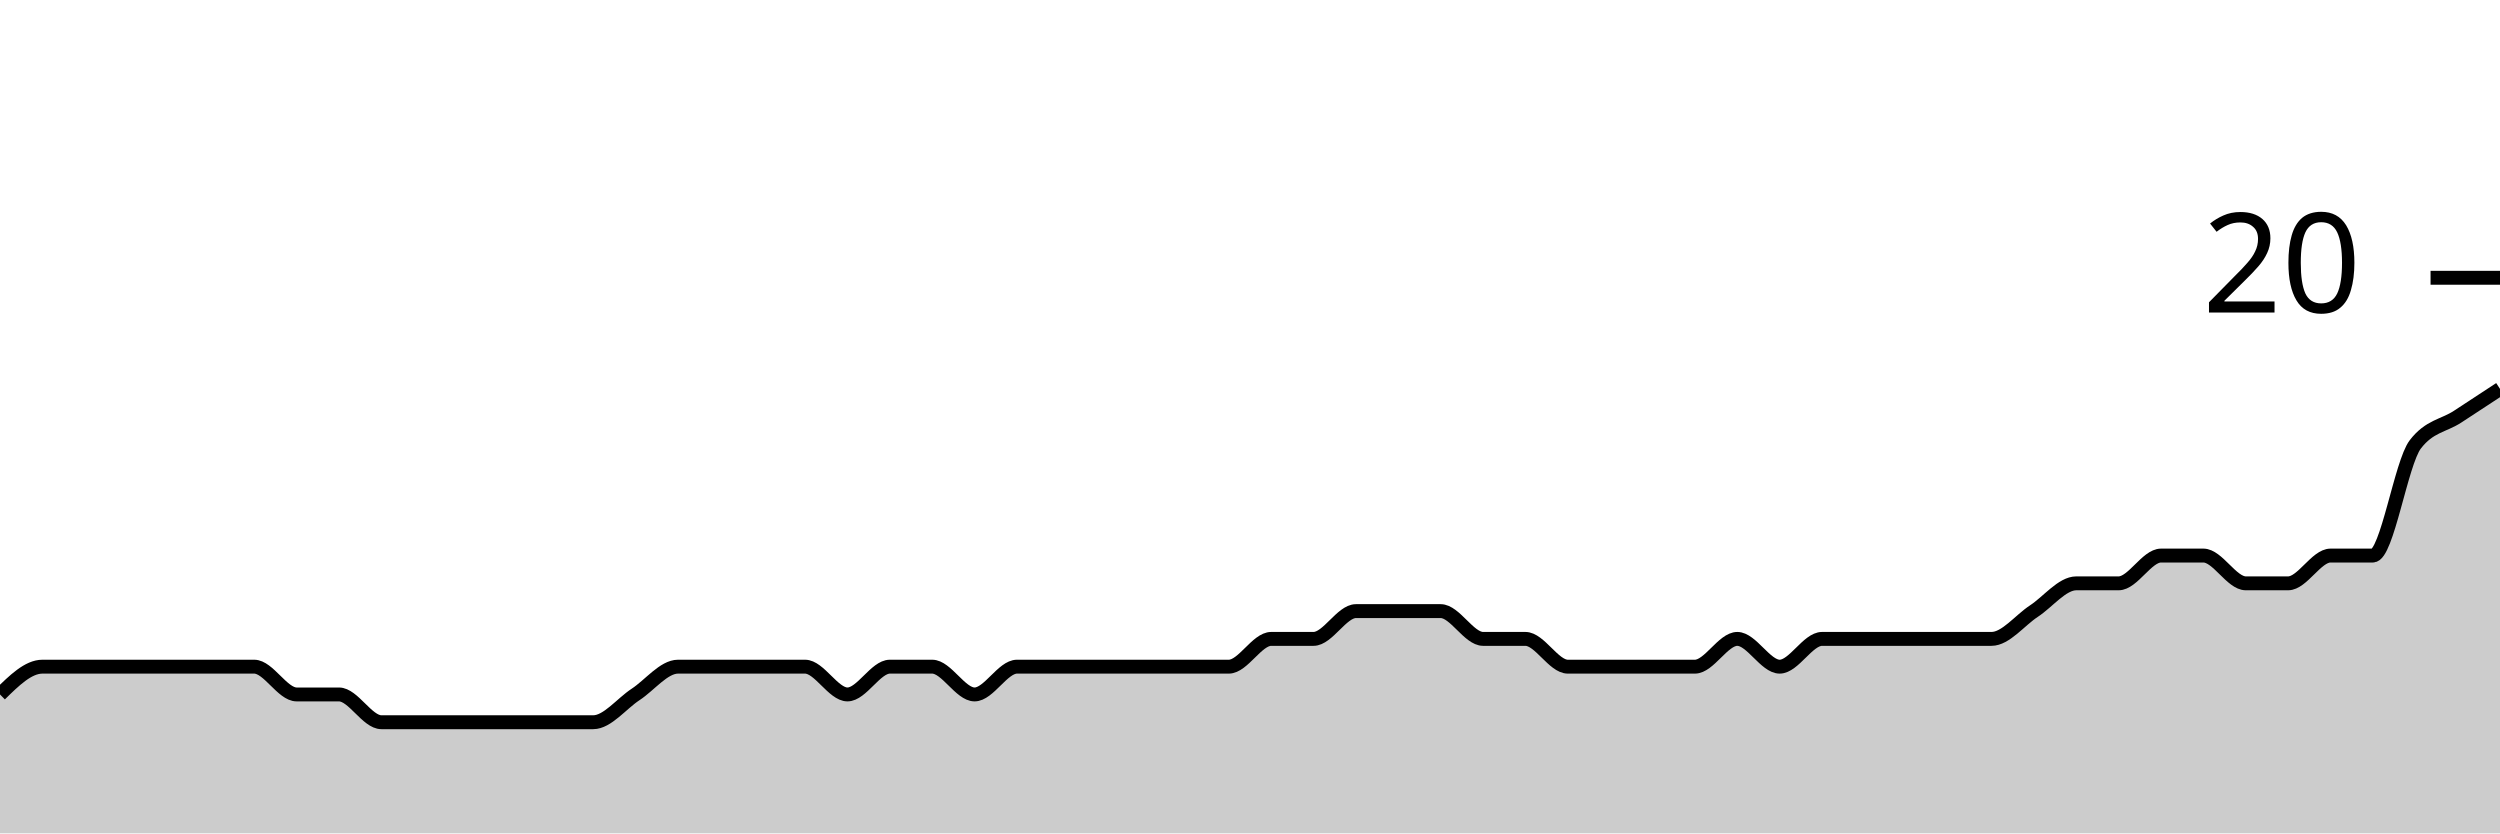
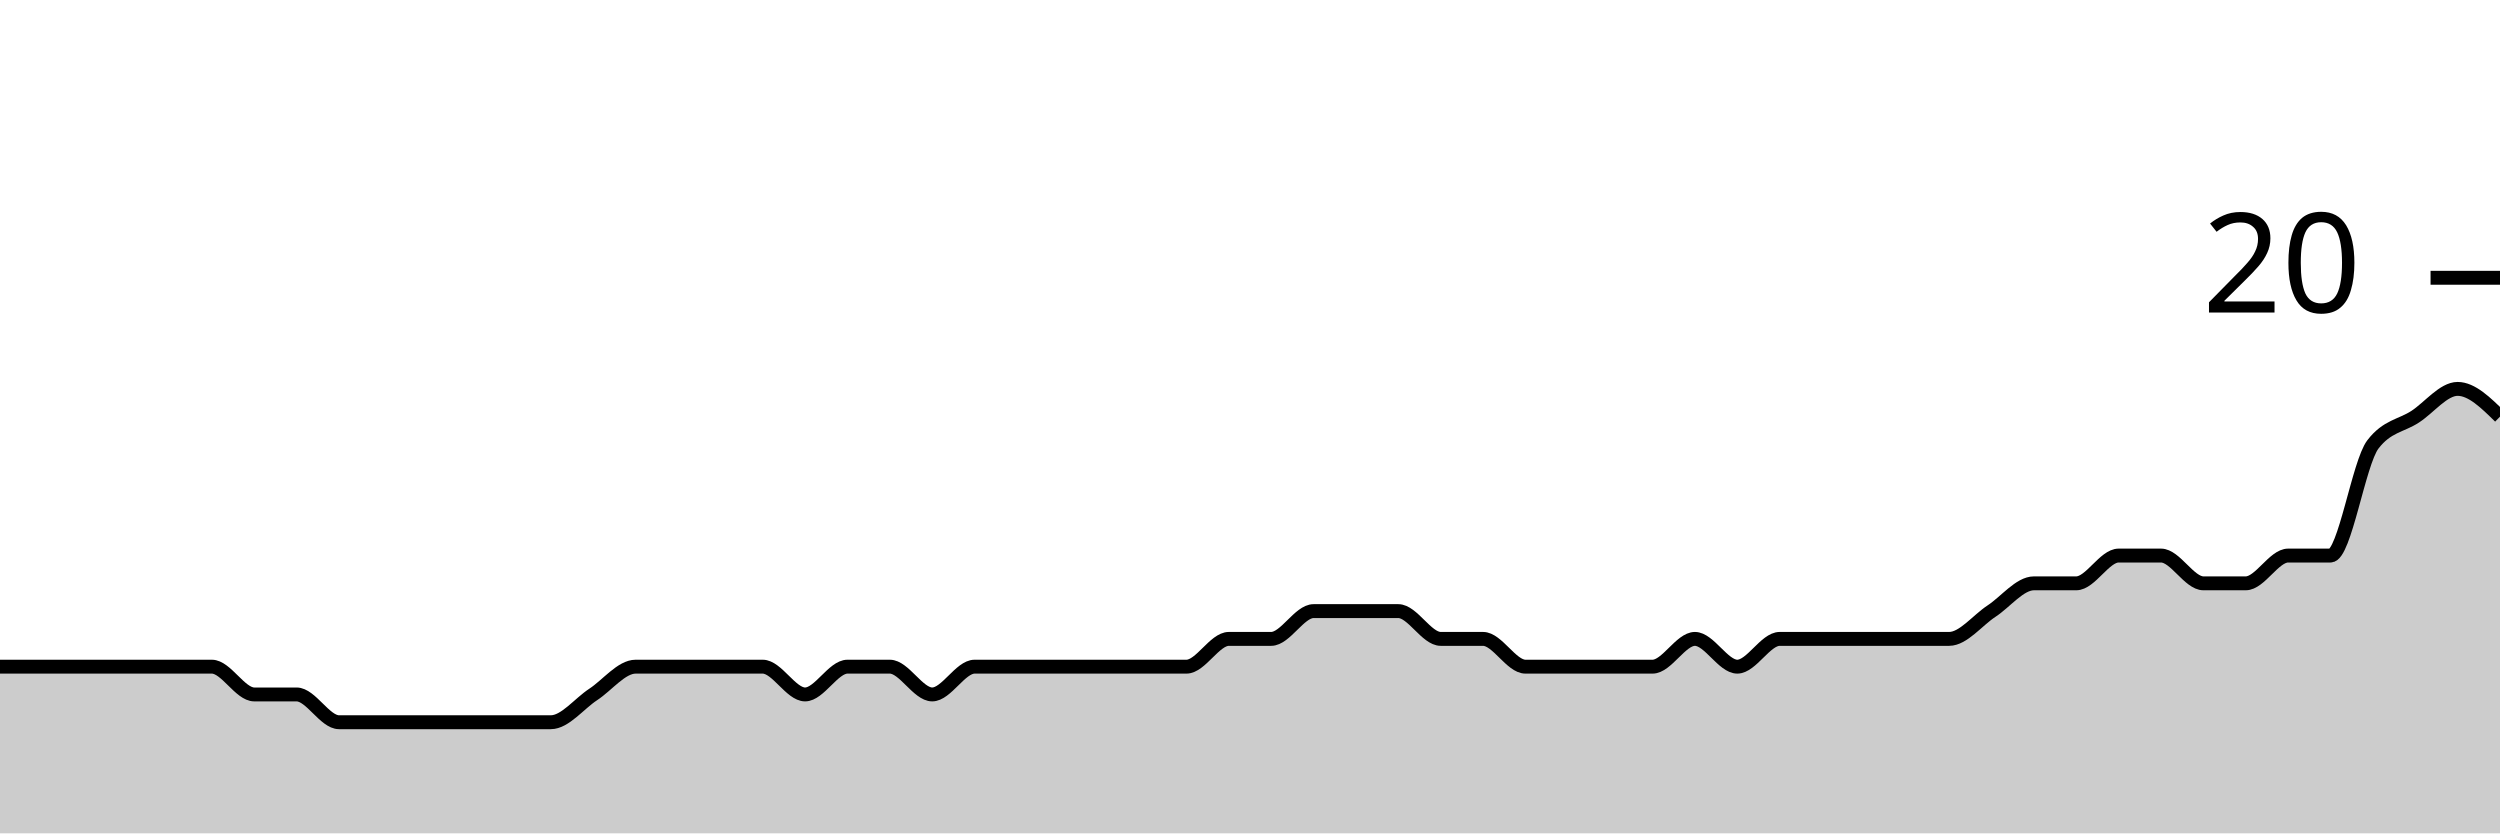
<svg xmlns="http://www.w3.org/2000/svg" viewBox="0 0 180 60">
  <g transform="translate(0,20)">
-     <path class="area" fill="rgba(0, 0, 0, 0.2)" d="M0,30C1.017,29,2.034,28,3.051,28C4.068,28,5.085,28,6.102,28C7.119,28,8.136,28,9.153,28C10.169,28,11.186,28,12.203,28C13.22,28,14.237,28,15.254,28C16.271,28,17.288,28,18.305,28C19.322,28,20.339,30,21.356,30C22.373,30,23.39,30,24.407,30C25.424,30,26.441,32,27.458,32C28.475,32,29.492,32,30.508,32C31.525,32,32.542,32,33.559,32C34.576,32,35.593,32,36.61,32C37.627,32,38.644,32,39.661,32C40.678,32,41.695,32,42.712,32C43.729,32,44.746,30.667,45.763,30C46.78,29.333,47.797,28,48.814,28C49.831,28,50.847,28,51.864,28C52.881,28,53.898,28,54.915,28C55.932,28,56.949,28,57.966,28C58.983,28,60,30,61.017,30C62.034,30,63.051,28,64.068,28C65.085,28,66.102,28,67.119,28C68.136,28,69.153,30,70.169,30C71.186,30,72.203,28,73.22,28C74.237,28,75.254,28,76.271,28C77.288,28,78.305,28,79.322,28C80.339,28,81.356,28,82.373,28C83.39,28,84.407,28,85.424,28C86.441,28,87.458,28,88.475,28C89.492,28,90.508,26,91.525,26C92.542,26,93.559,26,94.576,26C95.593,26,96.61,24,97.627,24C98.644,24,99.661,24,100.678,24C101.695,24,102.712,24,103.729,24C104.746,24,105.763,26,106.78,26C107.797,26,108.814,26,109.831,26C110.847,26,111.864,28,112.881,28C113.898,28,114.915,28,115.932,28C116.949,28,117.966,28,118.983,28C120,28,121.017,28,122.034,28C123.051,28,124.068,26,125.085,26C126.102,26,127.119,28,128.136,28C129.153,28,130.169,26,131.186,26C132.203,26,133.22,26,134.237,26C135.254,26,136.271,26,137.288,26C138.305,26,139.322,26,140.339,26C141.356,26,142.373,26,143.39,26C144.407,26,145.424,24.667,146.441,24C147.458,23.333,148.475,22,149.492,22C150.508,22,151.525,22,152.542,22C153.559,22,154.576,20,155.593,20C156.61,20,157.627,20,158.644,20C159.661,20,160.678,22,161.695,22C162.712,22,163.729,22,164.746,22C165.763,22,166.78,20,167.797,20C168.814,20,169.831,20,170.847,20C171.864,20,172.881,13.333,173.898,12C174.915,10.667,175.932,10.667,176.949,10C177.966,9.333,178.983,8.667,180,8L180,40C178.983,40,177.966,40,176.949,40C175.932,40,174.915,40,173.898,40C172.881,40,171.864,40,170.847,40C169.831,40,168.814,40,167.797,40C166.78,40,165.763,40,164.746,40C163.729,40,162.712,40,161.695,40C160.678,40,159.661,40,158.644,40C157.627,40,156.61,40,155.593,40C154.576,40,153.559,40,152.542,40C151.525,40,150.508,40,149.492,40C148.475,40,147.458,40,146.441,40C145.424,40,144.407,40,143.39,40C142.373,40,141.356,40,140.339,40C139.322,40,138.305,40,137.288,40C136.271,40,135.254,40,134.237,40C133.22,40,132.203,40,131.186,40C130.169,40,129.153,40,128.136,40C127.119,40,126.102,40,125.085,40C124.068,40,123.051,40,122.034,40C121.017,40,120,40,118.983,40C117.966,40,116.949,40,115.932,40C114.915,40,113.898,40,112.881,40C111.864,40,110.847,40,109.831,40C108.814,40,107.797,40,106.78,40C105.763,40,104.746,40,103.729,40C102.712,40,101.695,40,100.678,40C99.661,40,98.644,40,97.627,40C96.61,40,95.593,40,94.576,40C93.559,40,92.542,40,91.525,40C90.508,40,89.492,40,88.475,40C87.458,40,86.441,40,85.424,40C84.407,40,83.39,40,82.373,40C81.356,40,80.339,40,79.322,40C78.305,40,77.288,40,76.271,40C75.254,40,74.237,40,73.22,40C72.203,40,71.186,40,70.169,40C69.153,40,68.136,40,67.119,40C66.102,40,65.085,40,64.068,40C63.051,40,62.034,40,61.017,40C60,40,58.983,40,57.966,40C56.949,40,55.932,40,54.915,40C53.898,40,52.881,40,51.864,40C50.847,40,49.831,40,48.814,40C47.797,40,46.78,40,45.763,40C44.746,40,43.729,40,42.712,40C41.695,40,40.678,40,39.661,40C38.644,40,37.627,40,36.61,40C35.593,40,34.576,40,33.559,40C32.542,40,31.525,40,30.508,40C29.492,40,28.475,40,27.458,40C26.441,40,25.424,40,24.407,40C23.39,40,22.373,40,21.356,40C20.339,40,19.322,40,18.305,40C17.288,40,16.271,40,15.254,40C14.237,40,13.22,40,12.203,40C11.186,40,10.169,40,9.153,40C8.136,40,7.119,40,6.102,40C5.085,40,4.068,40,3.051,40C2.034,40,1.017,40,0,40Z" />
-     <path class="line" stroke="black" fill="none" d="M0,30C1.017,29,2.034,28,3.051,28C4.068,28,5.085,28,6.102,28C7.119,28,8.136,28,9.153,28C10.169,28,11.186,28,12.203,28C13.22,28,14.237,28,15.254,28C16.271,28,17.288,28,18.305,28C19.322,28,20.339,30,21.356,30C22.373,30,23.39,30,24.407,30C25.424,30,26.441,32,27.458,32C28.475,32,29.492,32,30.508,32C31.525,32,32.542,32,33.559,32C34.576,32,35.593,32,36.61,32C37.627,32,38.644,32,39.661,32C40.678,32,41.695,32,42.712,32C43.729,32,44.746,30.667,45.763,30C46.78,29.333,47.797,28,48.814,28C49.831,28,50.847,28,51.864,28C52.881,28,53.898,28,54.915,28C55.932,28,56.949,28,57.966,28C58.983,28,60,30,61.017,30C62.034,30,63.051,28,64.068,28C65.085,28,66.102,28,67.119,28C68.136,28,69.153,30,70.169,30C71.186,30,72.203,28,73.22,28C74.237,28,75.254,28,76.271,28C77.288,28,78.305,28,79.322,28C80.339,28,81.356,28,82.373,28C83.39,28,84.407,28,85.424,28C86.441,28,87.458,28,88.475,28C89.492,28,90.508,26,91.525,26C92.542,26,93.559,26,94.576,26C95.593,26,96.61,24,97.627,24C98.644,24,99.661,24,100.678,24C101.695,24,102.712,24,103.729,24C104.746,24,105.763,26,106.78,26C107.797,26,108.814,26,109.831,26C110.847,26,111.864,28,112.881,28C113.898,28,114.915,28,115.932,28C116.949,28,117.966,28,118.983,28C120,28,121.017,28,122.034,28C123.051,28,124.068,26,125.085,26C126.102,26,127.119,28,128.136,28C129.153,28,130.169,26,131.186,26C132.203,26,133.22,26,134.237,26C135.254,26,136.271,26,137.288,26C138.305,26,139.322,26,140.339,26C141.356,26,142.373,26,143.39,26C144.407,26,145.424,24.667,146.441,24C147.458,23.333,148.475,22,149.492,22C150.508,22,151.525,22,152.542,22C153.559,22,154.576,20,155.593,20C156.61,20,157.627,20,158.644,20C159.661,20,160.678,22,161.695,22C162.712,22,163.729,22,164.746,22C165.763,22,166.78,20,167.797,20C168.814,20,169.831,20,170.847,20C171.864,20,172.881,13.333,173.898,12C174.915,10.667,175.932,10.667,176.949,10C177.966,9.333,178.983,8.667,180,8" />
+     <path class="area" fill="rgba(0, 0, 0, 0.2)" d="M0,28C1.017,28,2.034,28,3.051,28C4.068,28,5.085,28,6.102,28C7.119,28,8.136,28,9.153,28C10.169,28,11.186,28,12.203,28C13.22,28,14.237,28,15.254,28C16.271,28,17.288,30,18.305,30C19.322,30,20.339,30,21.356,30C22.373,30,23.39,32,24.407,32C25.424,32,26.441,32,27.458,32C28.475,32,29.492,32,30.508,32C31.525,32,32.542,32,33.559,32C34.576,32,35.593,32,36.61,32C37.627,32,38.644,32,39.661,32C40.678,32,41.695,30.667,42.712,30C43.729,29.333,44.746,28,45.763,28C46.78,28,47.797,28,48.814,28C49.831,28,50.847,28,51.864,28C52.881,28,53.898,28,54.915,28C55.932,28,56.949,30,57.966,30C58.983,30,60,28,61.017,28C62.034,28,63.051,28,64.068,28C65.085,28,66.102,30,67.119,30C68.136,30,69.153,28,70.169,28C71.186,28,72.203,28,73.22,28C74.237,28,75.254,28,76.271,28C77.288,28,78.305,28,79.322,28C80.339,28,81.356,28,82.373,28C83.39,28,84.407,28,85.424,28C86.441,28,87.458,26,88.475,26C89.492,26,90.508,26,91.525,26C92.542,26,93.559,24,94.576,24C95.593,24,96.61,24,97.627,24C98.644,24,99.661,24,100.678,24C101.695,24,102.712,26,103.729,26C104.746,26,105.763,26,106.78,26C107.797,26,108.814,28,109.831,28C110.847,28,111.864,28,112.881,28C113.898,28,114.915,28,115.932,28C116.949,28,117.966,28,118.983,28C120,28,121.017,26,122.034,26C123.051,26,124.068,28,125.085,28C126.102,28,127.119,26,128.136,26C129.153,26,130.169,26,131.186,26C132.203,26,133.22,26,134.237,26C135.254,26,136.271,26,137.288,26C138.305,26,139.322,26,140.339,26C141.356,26,142.373,24.667,143.39,24C144.407,23.333,145.424,22,146.441,22C147.458,22,148.475,22,149.492,22C150.508,22,151.525,20,152.542,20C153.559,20,154.576,20,155.593,20C156.61,20,157.627,22,158.644,22C159.661,22,160.678,22,161.695,22C162.712,22,163.729,20,164.746,20C165.763,20,166.78,20,167.797,20C168.814,20,169.831,13.333,170.847,12C171.864,10.667,172.881,10.667,173.898,10C174.915,9.333,175.932,8,176.949,8C177.966,8,178.983,9,180,10L180,40C178.983,40,177.966,40,176.949,40C175.932,40,174.915,40,173.898,40C172.881,40,171.864,40,170.847,40C169.831,40,168.814,40,167.797,40C166.78,40,165.763,40,164.746,40C163.729,40,162.712,40,161.695,40C160.678,40,159.661,40,158.644,40C157.627,40,156.61,40,155.593,40C154.576,40,153.559,40,152.542,40C151.525,40,150.508,40,149.492,40C148.475,40,147.458,40,146.441,40C145.424,40,144.407,40,143.39,40C142.373,40,141.356,40,140.339,40C139.322,40,138.305,40,137.288,40C136.271,40,135.254,40,134.237,40C133.22,40,132.203,40,131.186,40C130.169,40,129.153,40,128.136,40C127.119,40,126.102,40,125.085,40C124.068,40,123.051,40,122.034,40C121.017,40,120,40,118.983,40C117.966,40,116.949,40,115.932,40C114.915,40,113.898,40,112.881,40C111.864,40,110.847,40,109.831,40C108.814,40,107.797,40,106.78,40C105.763,40,104.746,40,103.729,40C102.712,40,101.695,40,100.678,40C99.661,40,98.644,40,97.627,40C96.61,40,95.593,40,94.576,40C93.559,40,92.542,40,91.525,40C90.508,40,89.492,40,88.475,40C87.458,40,86.441,40,85.424,40C84.407,40,83.39,40,82.373,40C81.356,40,80.339,40,79.322,40C78.305,40,77.288,40,76.271,40C75.254,40,74.237,40,73.22,40C72.203,40,71.186,40,70.169,40C69.153,40,68.136,40,67.119,40C66.102,40,65.085,40,64.068,40C63.051,40,62.034,40,61.017,40C60,40,58.983,40,57.966,40C56.949,40,55.932,40,54.915,40C53.898,40,52.881,40,51.864,40C50.847,40,49.831,40,48.814,40C47.797,40,46.78,40,45.763,40C44.746,40,43.729,40,42.712,40C41.695,40,40.678,40,39.661,40C38.644,40,37.627,40,36.61,40C35.593,40,34.576,40,33.559,40C32.542,40,31.525,40,30.508,40C29.492,40,28.475,40,27.458,40C26.441,40,25.424,40,24.407,40C23.39,40,22.373,40,21.356,40C20.339,40,19.322,40,18.305,40C17.288,40,16.271,40,15.254,40C14.237,40,13.22,40,12.203,40C11.186,40,10.169,40,9.153,40C8.136,40,7.119,40,6.102,40C5.085,40,4.068,40,3.051,40C2.034,40,1.017,40,0,40Z" />
+     <path class="line" stroke="black" fill="none" d="M0,28C1.017,28,2.034,28,3.051,28C4.068,28,5.085,28,6.102,28C7.119,28,8.136,28,9.153,28C10.169,28,11.186,28,12.203,28C13.22,28,14.237,28,15.254,28C16.271,28,17.288,30,18.305,30C19.322,30,20.339,30,21.356,30C22.373,30,23.39,32,24.407,32C25.424,32,26.441,32,27.458,32C28.475,32,29.492,32,30.508,32C31.525,32,32.542,32,33.559,32C34.576,32,35.593,32,36.61,32C37.627,32,38.644,32,39.661,32C40.678,32,41.695,30.667,42.712,30C43.729,29.333,44.746,28,45.763,28C46.78,28,47.797,28,48.814,28C49.831,28,50.847,28,51.864,28C52.881,28,53.898,28,54.915,28C55.932,28,56.949,30,57.966,30C58.983,30,60,28,61.017,28C62.034,28,63.051,28,64.068,28C65.085,28,66.102,30,67.119,30C68.136,30,69.153,28,70.169,28C71.186,28,72.203,28,73.22,28C74.237,28,75.254,28,76.271,28C77.288,28,78.305,28,79.322,28C80.339,28,81.356,28,82.373,28C83.39,28,84.407,28,85.424,28C86.441,28,87.458,26,88.475,26C89.492,26,90.508,26,91.525,26C92.542,26,93.559,24,94.576,24C95.593,24,96.61,24,97.627,24C98.644,24,99.661,24,100.678,24C101.695,24,102.712,26,103.729,26C104.746,26,105.763,26,106.78,26C107.797,26,108.814,28,109.831,28C110.847,28,111.864,28,112.881,28C113.898,28,114.915,28,115.932,28C116.949,28,117.966,28,118.983,28C120,28,121.017,26,122.034,26C123.051,26,124.068,28,125.085,28C126.102,28,127.119,26,128.136,26C129.153,26,130.169,26,131.186,26C132.203,26,133.22,26,134.237,26C135.254,26,136.271,26,137.288,26C138.305,26,139.322,26,140.339,26C141.356,26,142.373,24.667,143.39,24C144.407,23.333,145.424,22,146.441,22C147.458,22,148.475,22,149.492,22C150.508,22,151.525,20,152.542,20C153.559,20,154.576,20,155.593,20C156.61,20,157.627,22,158.644,22C159.661,22,160.678,22,161.695,22C162.712,22,163.729,20,164.746,20C165.763,20,166.78,20,167.797,20C168.814,20,169.831,13.333,170.847,12C171.864,10.667,172.881,10.667,173.898,10C174.915,9.333,175.932,8,176.949,8C177.966,8,178.983,9,180,10" />
    <path class="axis-ceiling" stroke-width="1" stroke="black" fill="none" d="M175,0L180,0" />
    <text class="axis-ceiling-label" font-family="sans-serif" text-anchor="end" font-size="10px" x="170" y="2.5">20</text>
  </g>
</svg>
